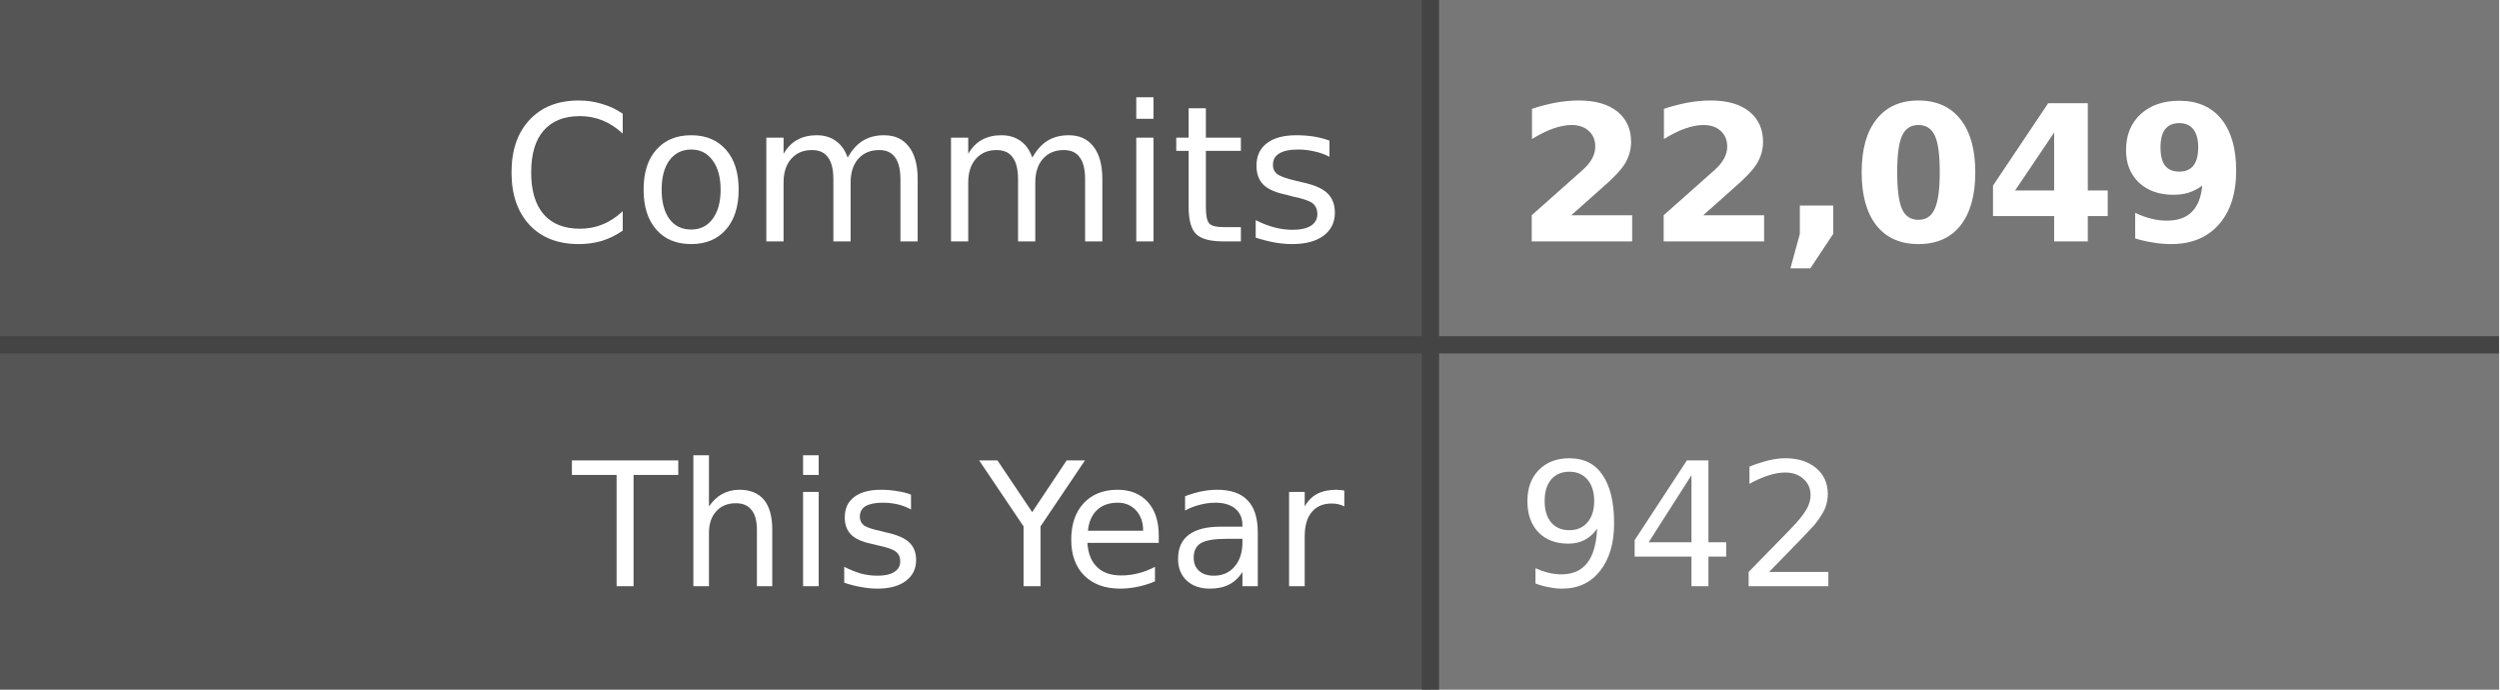
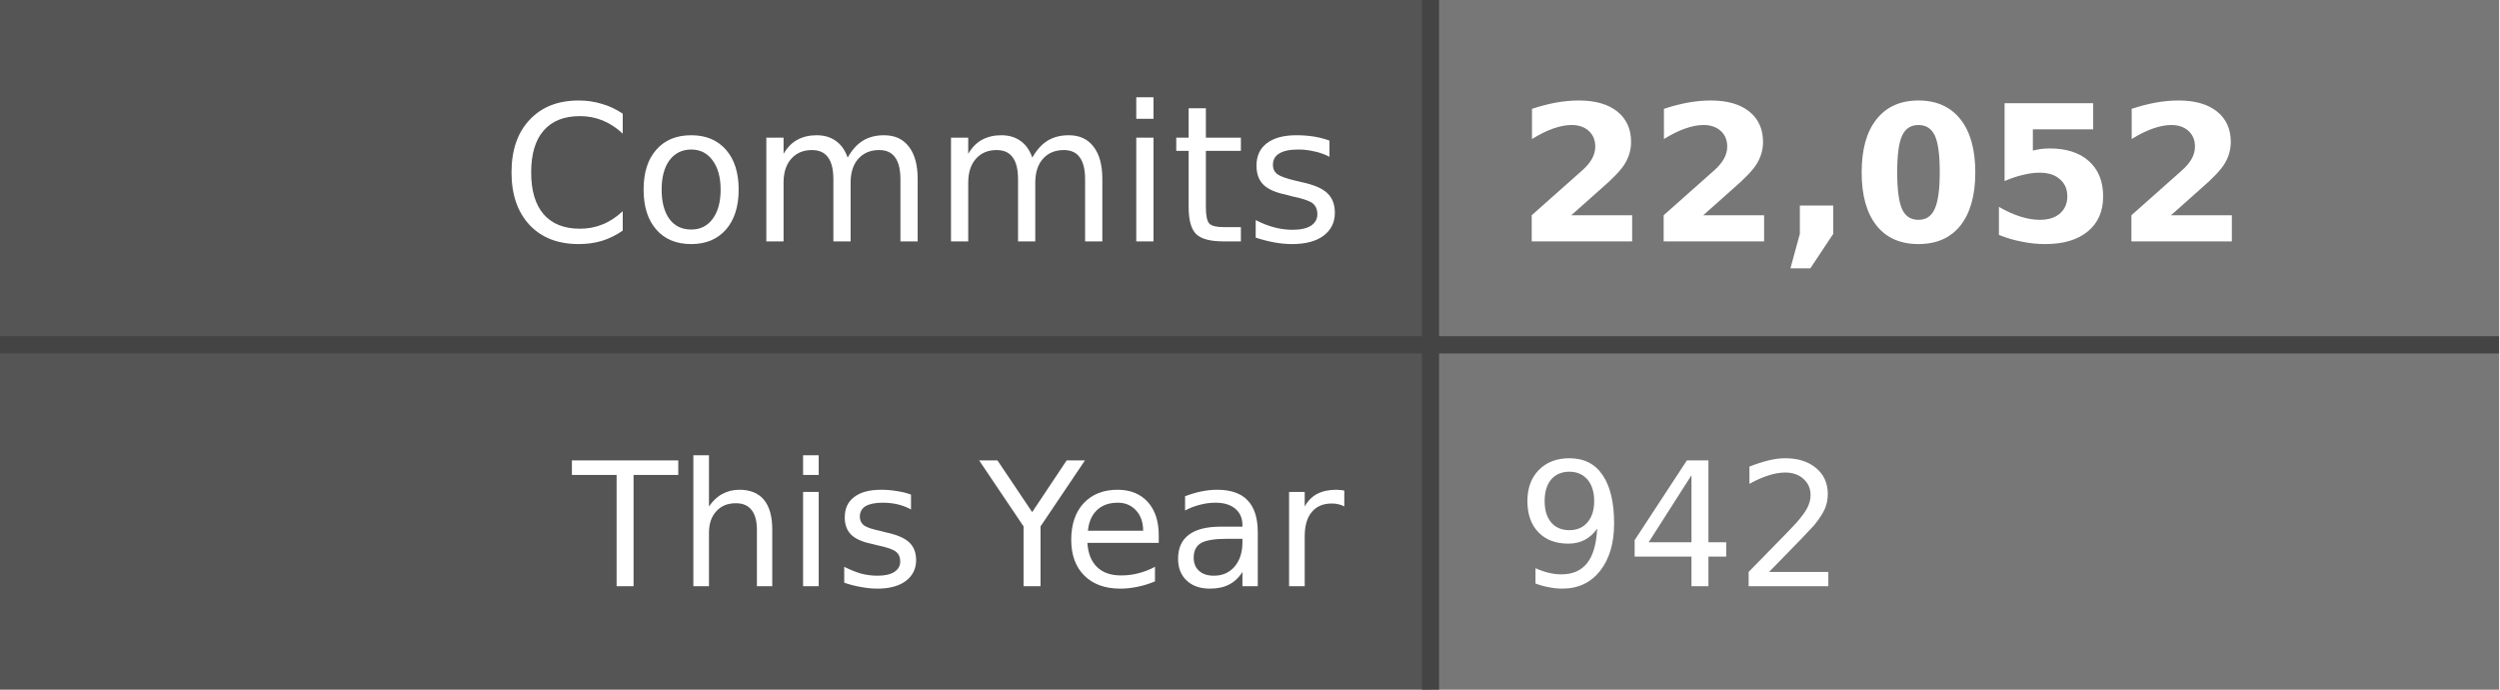
- <svg xmlns="http://www.w3.org/2000/svg" width="145" height="40" role="img" aria-label="Commits: 22,049, This Year: 942">
+ <svg xmlns="http://www.w3.org/2000/svg" width="145" height="40" role="img" aria-label="Commits: 22,052, This Year: 942">
  <style>
    .label-bg { fill: #555; }
    .value-bg { fill: #777; }
    .label-text { fill: #fff; }
    .value-text { fill: #fff; }
    .divider { stroke: #444; }
    
    @media (prefers-color-scheme: dark) {
      .label-bg { fill: #2d333b; }
      .value-bg { fill: #444c56; }
      .label-text { fill: #adbac7; }
      .value-text { fill: #cdd9e5; }
      .divider { stroke: #545d68; }
    }
    
    @media (prefers-color-scheme: light) {
      .label-bg { fill: #e1e4e8; }
      .value-bg { fill: #fafbfc; }
      .label-text { fill: #24292e; }
      .value-text { fill: #24292e; }
      .divider { stroke: #d1d5da; }
    }
  </style>
  <rect class="label-bg" width="83" height="20" x="0" y="0" />
  <rect class="value-bg" width="62" height="20" x="83" y="0" />
  <rect class="label-bg" width="83" height="20" x="0" y="20" />
  <rect class="value-bg" width="62" height="20" x="83" y="20" />
  <line class="divider" x1="0" y1="20" x2="145" y2="20" stroke-width="1" />
  <line class="divider" x1="83" y1="0" x2="83" y2="40" stroke-width="1" />
  <g font-family="Verdana,Geneva,DejaVu Sans,sans-serif" text-rendering="geometricPrecision" font-size="11">
    <text class="label-text" x="78" y="14" text-anchor="end">Commits</text>
-     <text class="value-text" x="88" y="14" text-anchor="start" font-weight="bold">22,049</text>
+     <text class="value-text" x="88" y="14" text-anchor="start" font-weight="bold">22,052</text>
    <text class="label-text" x="78" y="34" text-anchor="end" font-size="10">This Year</text>
    <text class="value-text" x="88" y="34" text-anchor="start" font-size="10">942</text>
  </g>
</svg>
